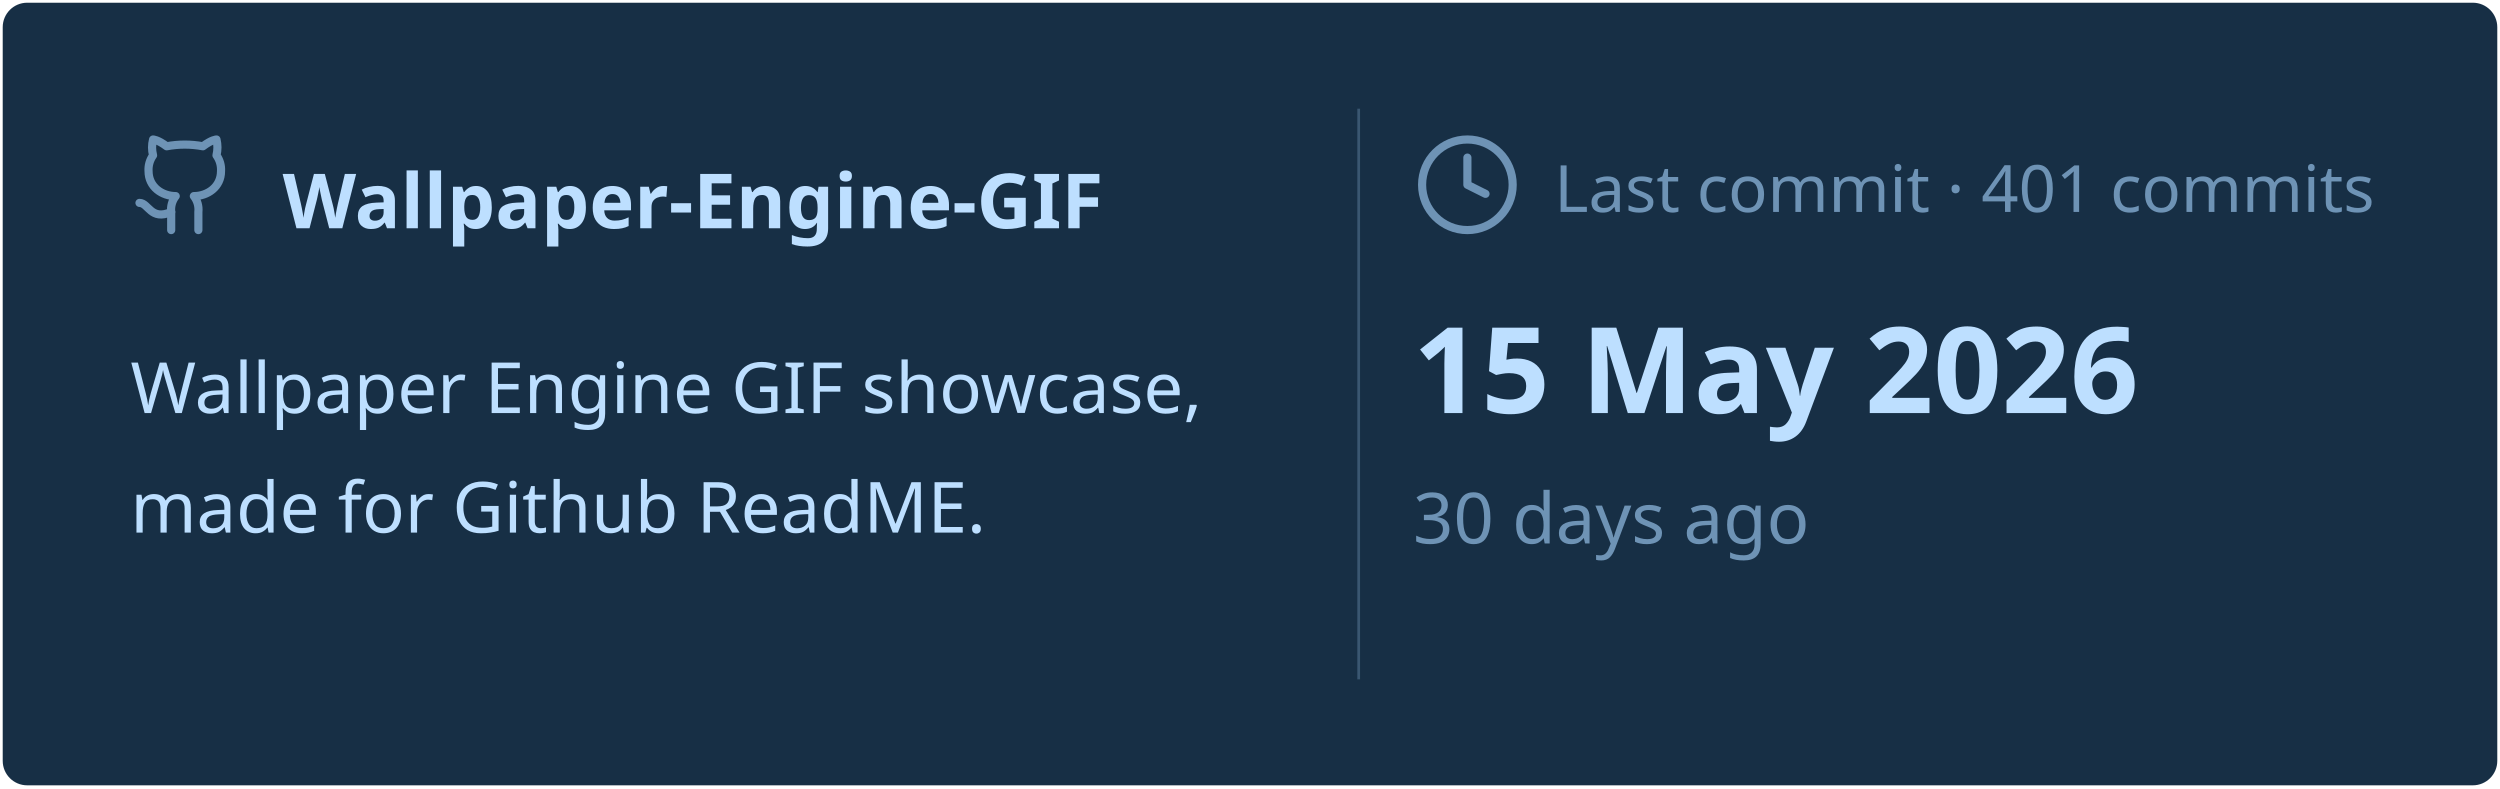
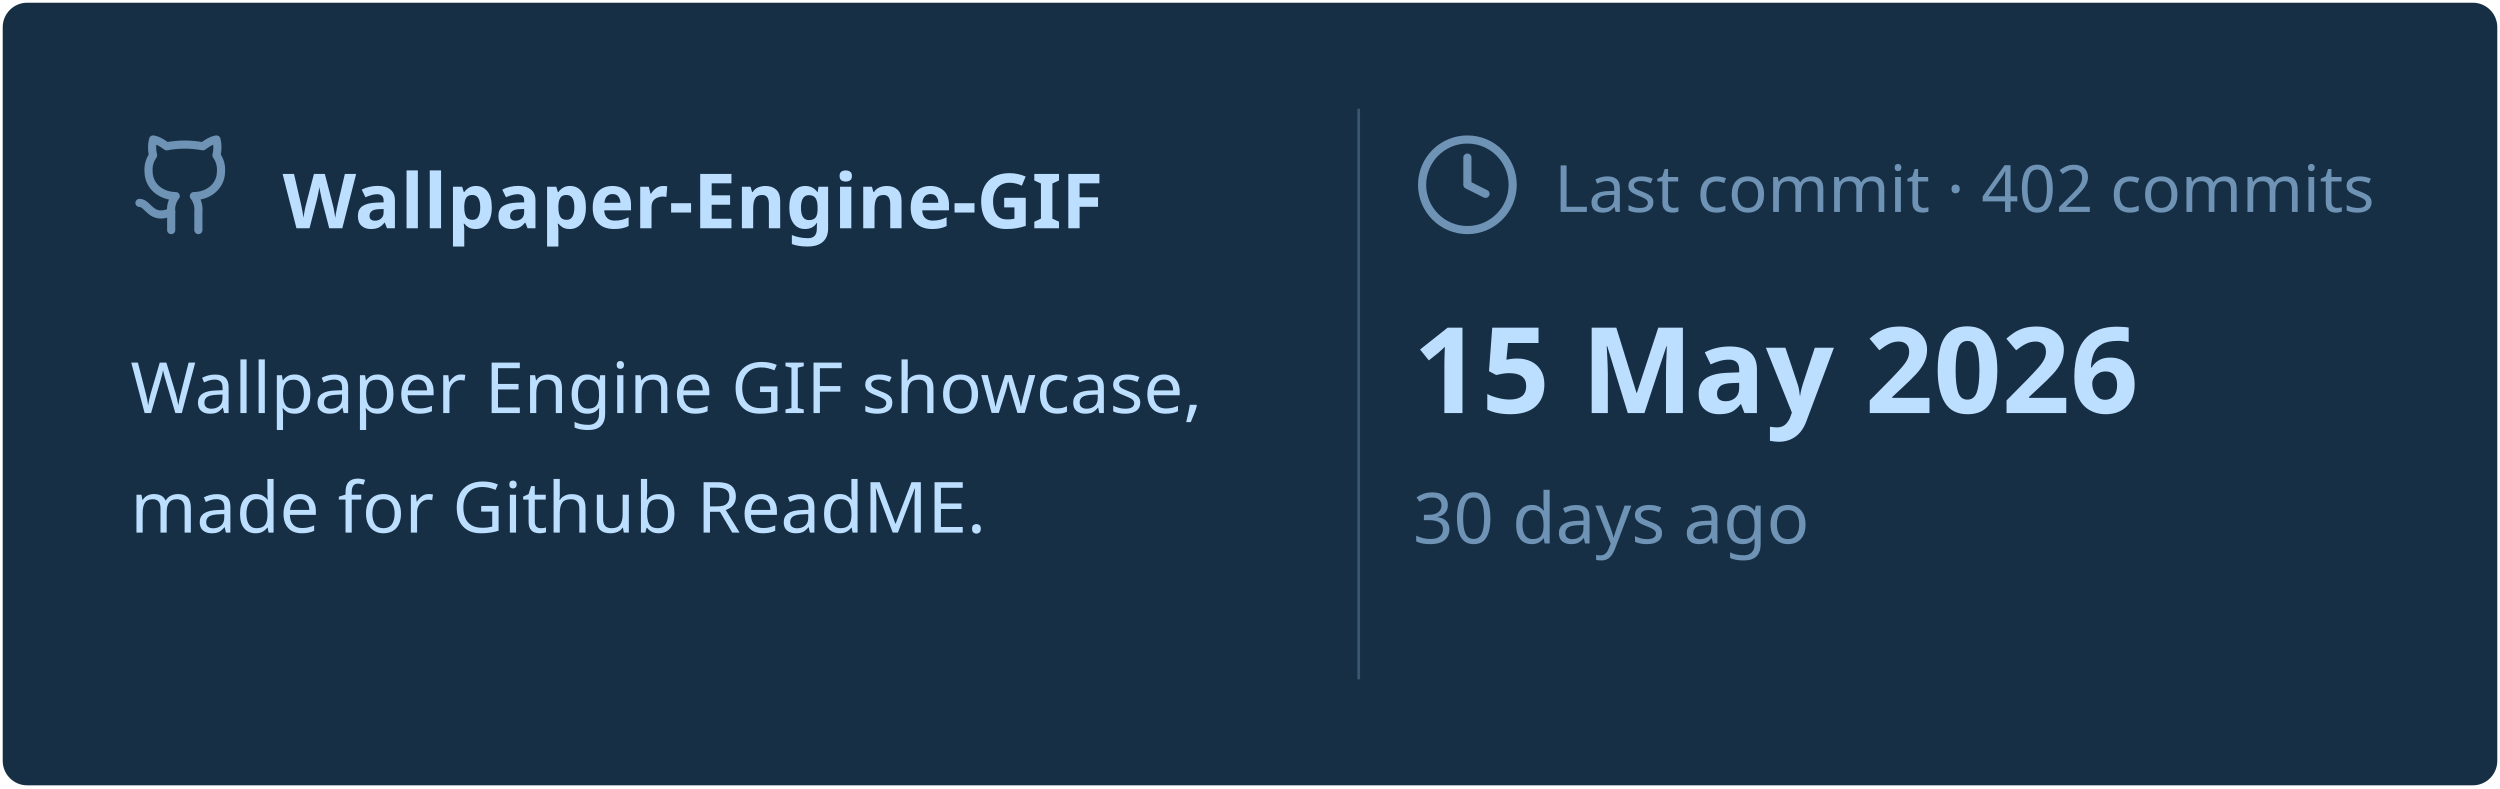
<svg xmlns="http://www.w3.org/2000/svg" viewBox="0 0 460 145" width="460px" height="145px">
  <rect stroke="#000000" stroke-opacity="0" fill="#172F45" rx="4.5" x="0.5" y="0.5" width="459" height="144" />
  <g transform="translate(24, 42)">
    <svg x="0" y="-18" width="20" height="20" viewBox="0 0 24 24" fill="none" stroke="#6E93B5" stroke-width="1.8" stroke-linecap="round" stroke-linejoin="round">
      <path d="M15 22v-4a4.8 4.8 0 0 0-1-3.5c3 0 6-2 6-5.5.08-1.25-.27-2.48-1-3.5.28-1.15.28-2.35 0-3.5 0 0-1 0-3 1.5-2.64-.5-5.36-.5-8 0C6 2 5 2 5 2c-.3 1.15-.3 2.35 0 3.5A5.403 5.403 0 0 0 4 9c0 3.5 3 5.5 6 5.5-.39.49-.68 1.05-.85 1.65-.17.6-.22 1.23-.15 1.85v4" />
      <path d="M9 18c-4.51 2-5-2-7-2" />
    </svg>
    <text x="28" y="0" font-family="&quot;Segoe UI&quot;, Ubuntu, sans-serif" font-size="14" font-weight="700" fill="#BDDFFF">Wallpaper-Engine-GIF</text>
  </g>
  <text x="24" y="76" font-family="&quot;Segoe UI&quot;, Ubuntu, sans-serif" font-size="13" font-weight="400" fill="#BDDFFF">Wallpaper Engine GIF showcase,</text>
  <text x="24" y="98" font-family="&quot;Segoe UI&quot;, Ubuntu, sans-serif" font-size="13" font-weight="400" fill="#BDDFFF">made for Github ReadME.</text>
  <line x1="250" y1="20" x2="250" y2="125" stroke="#6E93B5" stroke-width="0.5" stroke-opacity="0.4" />
  <svg x="260" y="24" width="20" height="20" viewBox="0 0 24 24" fill="none" stroke="#6E93B5" stroke-width="1.8" stroke-linecap="round" stroke-linejoin="round">
    <circle cx="12" cy="12" r="10" />
    <polyline points="12 6 12 12 16 14" />
  </svg>
-   <text x="286" y="39" font-family="&quot;Segoe UI&quot;, Ubuntu, sans-serif" font-size="12" font-weight="400" fill="#6E93B5">Last commit · 401 commits</text>
+   <text x="286" y="39" font-family="&quot;Segoe UI&quot;, Ubuntu, sans-serif" font-size="12" font-weight="400" fill="#6E93B5">Last commit · 402 commits</text>
  <text x="260" y="76" font-family="&quot;Segoe UI&quot;, Ubuntu, sans-serif" font-size="22" font-weight="700" fill="#BDDFFF">15 May 2026</text>
  <text x="260" y="100" font-family="&quot;Segoe UI&quot;, Ubuntu, sans-serif" font-size="13" font-weight="400" fill="#6E93B5">30 days ago</text>
</svg>
